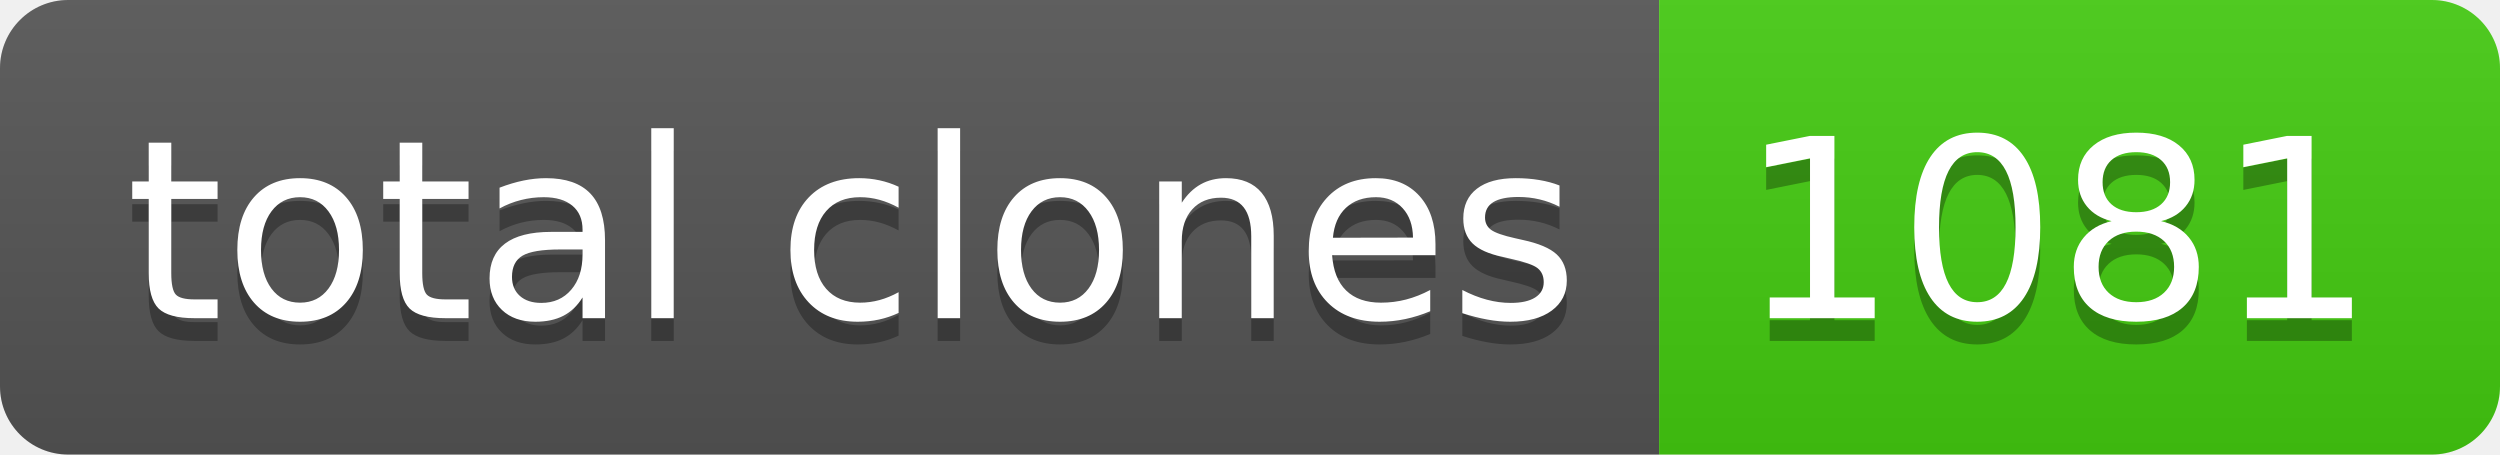
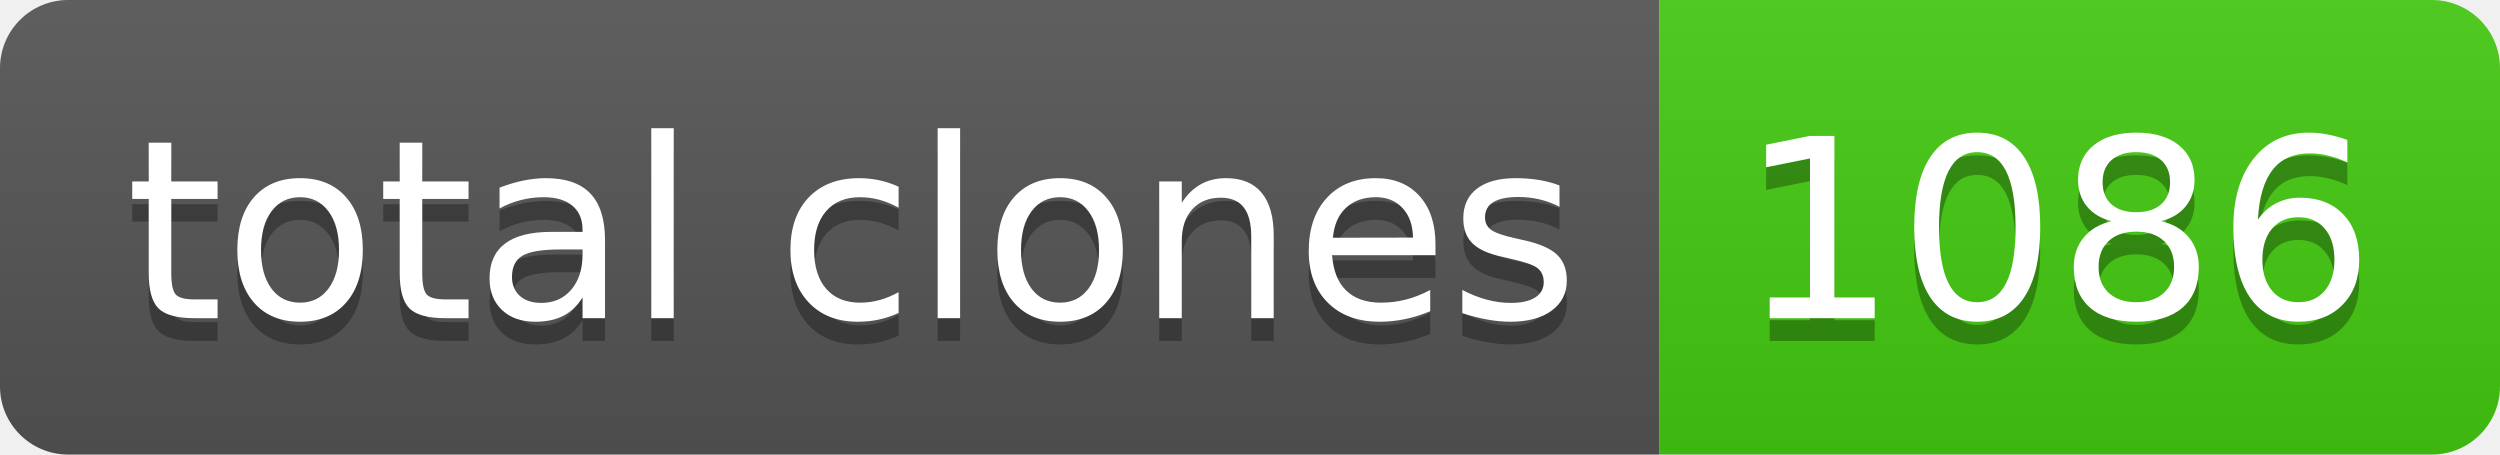
- <svg xmlns="http://www.w3.org/2000/svg" width="110" height="20" role="img" aria-label="total clones: 1081">
+ <svg xmlns="http://www.w3.org/2000/svg" width="110" height="20" role="img" aria-label="total clones: 1086">
  <linearGradient id="s" x2="0" y2="100%">
    <stop offset="0" stop-color="#bbb" stop-opacity=".1" />
    <stop offset="1" stop-opacity=".1" />
  </linearGradient>
  <clipPath id="r">
    <rect width="110" height="20" rx="3" fill="#fff" />
  </clipPath>
  <g clip-path="url(#r)">
    <rect width="73" height="20" fill="#555" />
    <rect x="73" width="37" height="20" fill="#4c1" />
    <rect width="110" height="20" fill="url(#s)" />
  </g>
  <g fill="#fff" text-anchor="middle" font-family="Verdana,Geneva,DejaVu Sans,sans-serif" text-rendering="geometricPrecision" font-size="110">
    <text aria-hidden="true" x="375" y="150" fill="#010101" fill-opacity=".3" transform="scale(.1)" textLength="630">total clones</text>
    <text x="375" y="140" transform="scale(.1)" fill="#fff" textLength="630">total clones</text>
-     <text aria-hidden="true" x="905" y="150" fill="#010101" fill-opacity=".3" transform="scale(.1)" textLength="270">1081</text>
-     <text x="905" y="140" transform="scale(.1)" fill="#fff" textLength="270">1081</text>
+     <text aria-hidden="true" x="905" y="150" fill="#010101" fill-opacity=".3" transform="scale(.1)" textLength="270">1086</text>
+     <text x="905" y="140" transform="scale(.1)" fill="#fff" textLength="270">1086</text>
  </g>
</svg>
